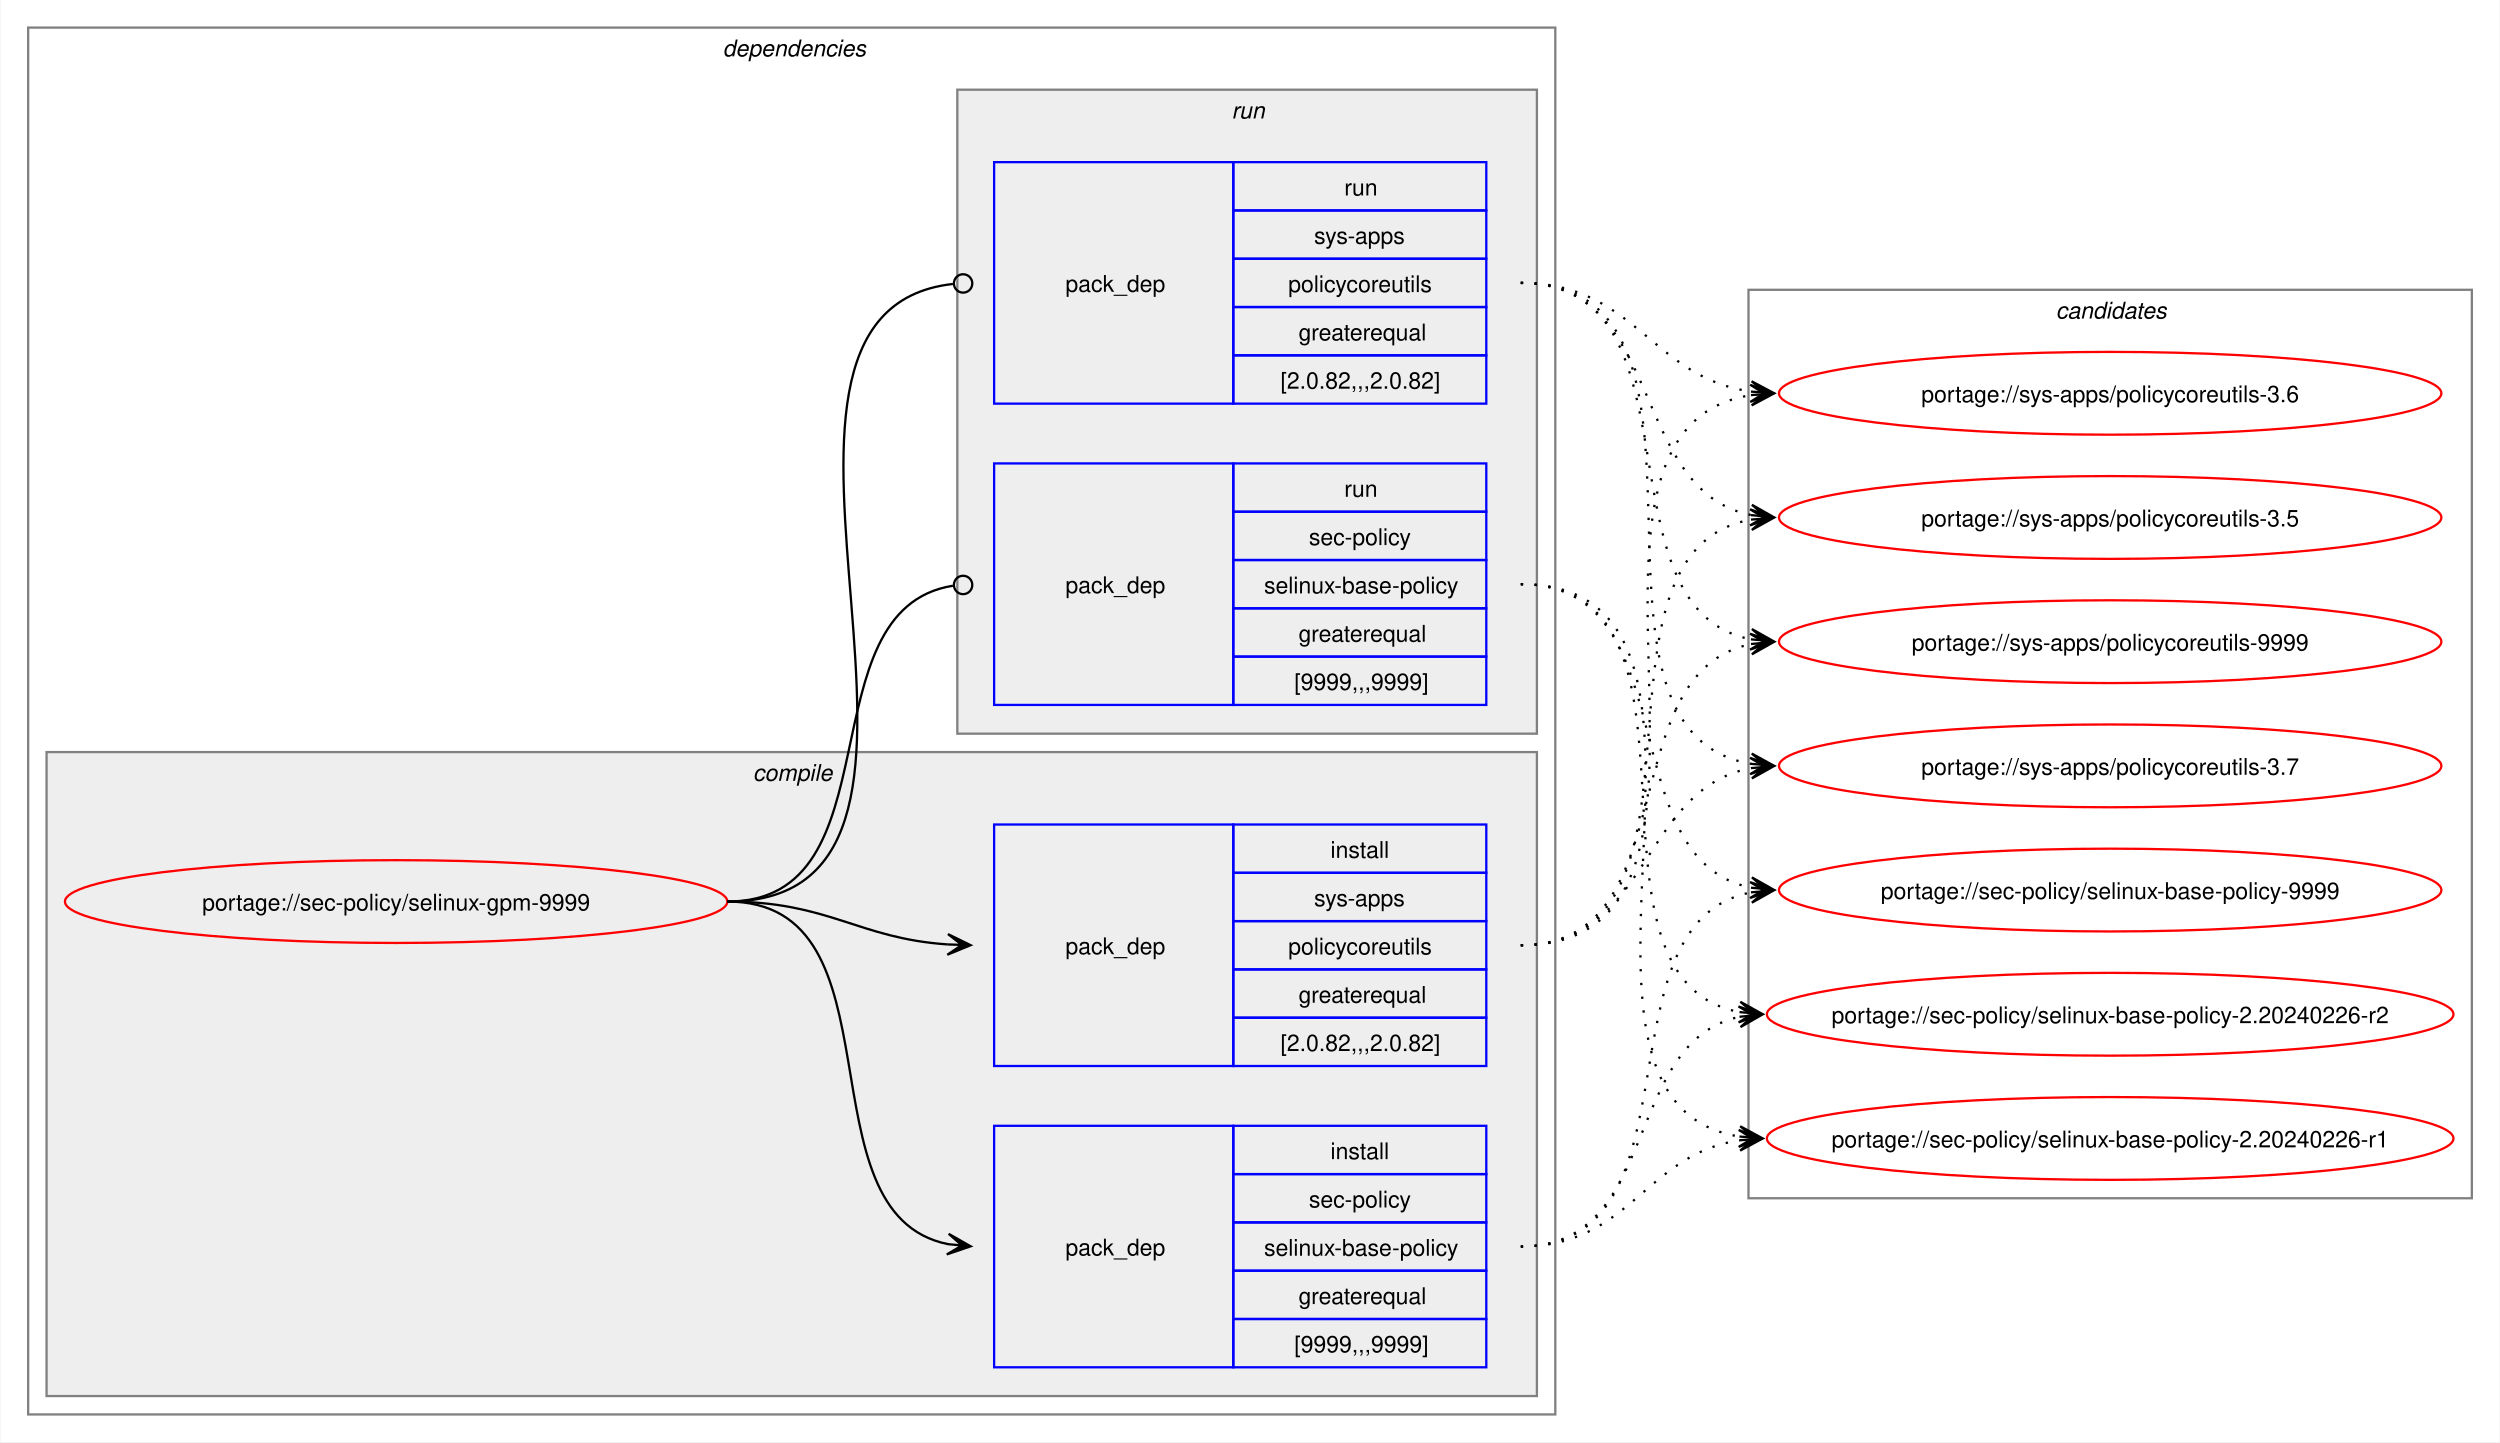
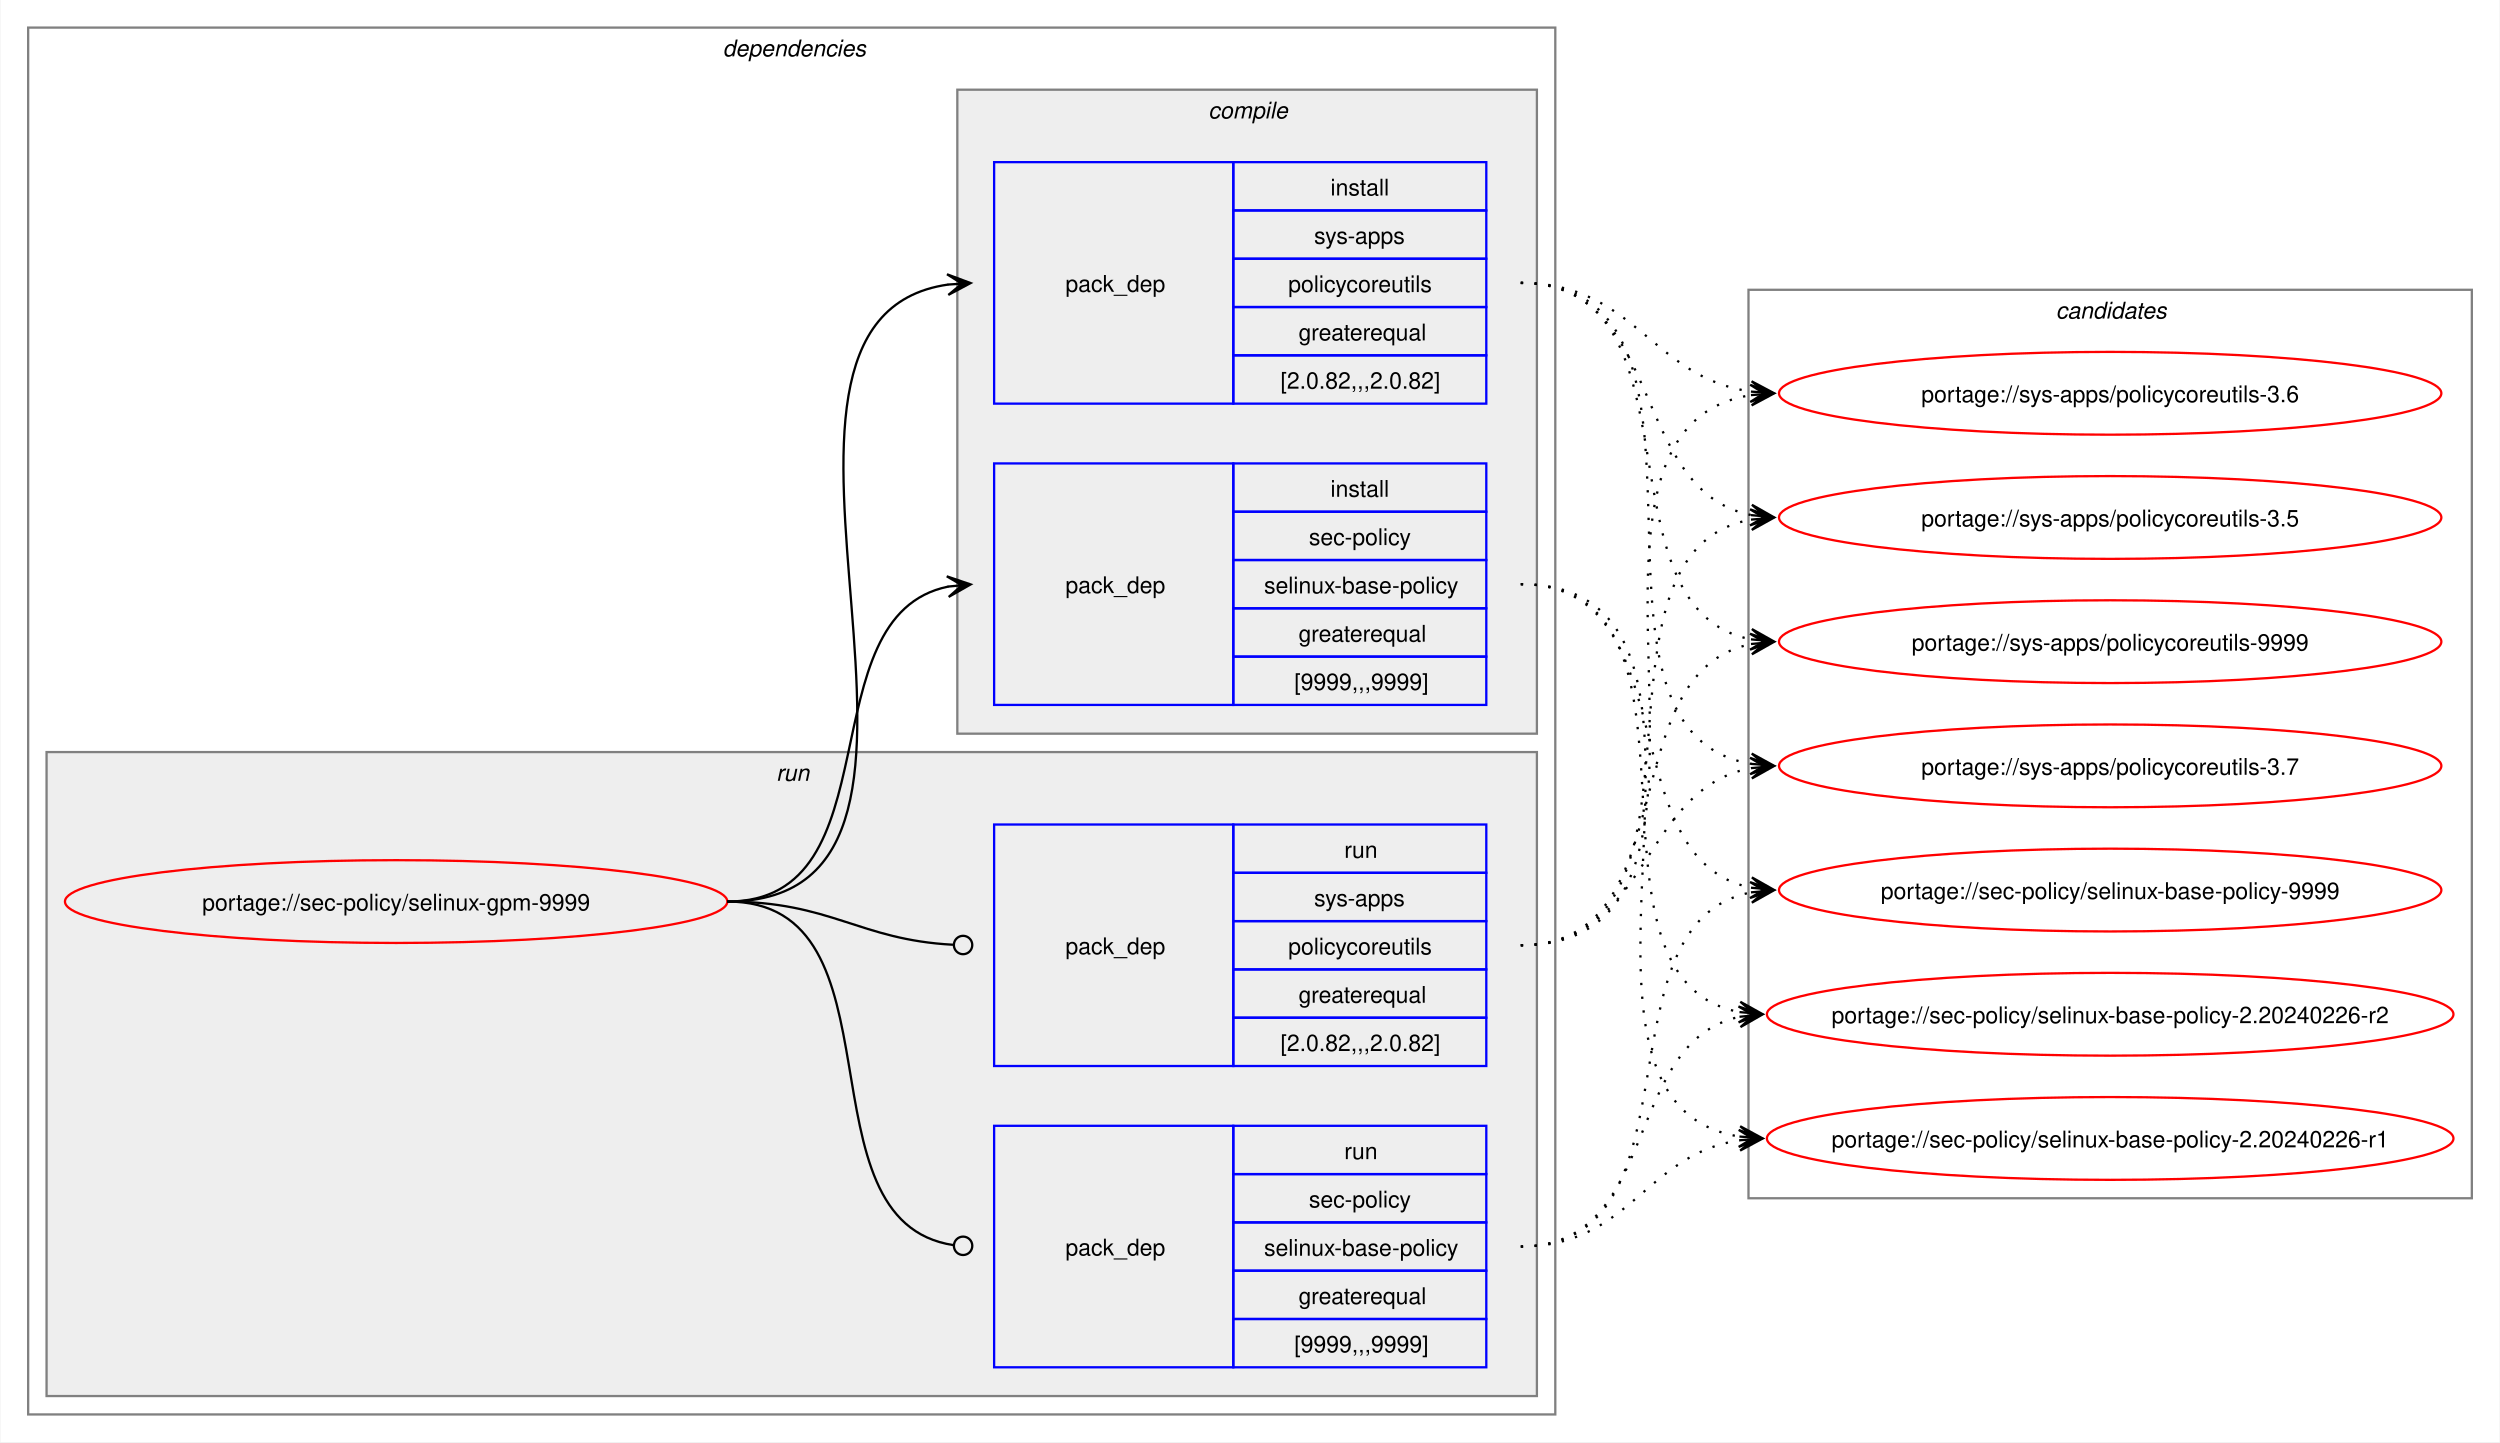
<svg xmlns="http://www.w3.org/2000/svg" xmlns:xlink="http://www.w3.org/1999/xlink" width="1087pt" height="627pt" viewBox="0.00 0.00 1086.51 627.00">
  <g id="graph0" class="graph" transform="scale(1 1) rotate(0) translate(4 623)">
    <polygon fill="white" stroke="none" points="-4,4 -4,-623 1082.51,-623 1082.51,4 -4,4" />
    <g id="clust2" class="cluster">
      <polygon fill="none" stroke="gray" points="8,-8 8,-611 672,-611 672,-8 8,-8" />
      <text text-anchor="start" x="310" y="-598.5" font-family="Helvetica,sans-Serif" font-style="italic" font-size="10.00">dependencies</text>
    </g>
+     <g id="clust7" class="cluster">
+       <polygon fill="#eeeeee" stroke="gray" points="16,-16 16,-296 664,-296 664,-16 16,-16" />
+       <text text-anchor="start" x="333.25" y="-283.5" font-family="Helvetica,sans-Serif" font-style="italic" font-size="10.00">run</text>
+     </g>
    <g id="clust3" class="cluster">
-       <polygon fill="#eeeeee" stroke="gray" points="16,-16 16,-296 664,-296 664,-16 16,-16" />
-       <text text-anchor="start" x="323.12" y="-283.5" font-family="Helvetica,sans-Serif" font-style="italic" font-size="10.00">compile</text>
-     </g>
-     <g id="clust7" class="cluster">
      <polygon fill="#eeeeee" stroke="gray" points="412,-304 412,-584 664,-584 664,-304 412,-304" />
-       <text text-anchor="start" x="531.25" y="-571.5" font-family="Helvetica,sans-Serif" font-style="italic" font-size="10.00">run</text>
+       <text text-anchor="start" x="521.12" y="-571.5" font-family="Helvetica,sans-Serif" font-style="italic" font-size="10.00">compile</text>
    </g>
    <g id="clust10" class="cluster">
      <polygon fill="none" stroke="gray" points="756,-102 756,-497 1070.51,-497 1070.51,-102 756,-102" />
      <text text-anchor="start" x="889.63" y="-484.5" font-family="Helvetica,sans-Serif" font-style="italic" font-size="10.00">candidates</text>
    </g>
    <g id="node1" class="node">
      <g id="a_node1">
        <a xlink:href="../sec-policy/selinux-gpm-9999.svg" xlink:title="portage://sec-policy/selinux-gpm-9999">
          <ellipse fill="none" stroke="red" cx="168" cy="-231" rx="144" ry="18" />
          <text text-anchor="middle" x="168" y="-227.12" font-family="Helvetica,sans-Serif" font-size="10.00">portage://sec-policy/selinux-gpm-9999</text>
        </a>
      </g>
    </g>
    <g id="node2" class="node">
+       <polygon fill="none" stroke="blue" points="428,-316.5 428,-421.5 532,-421.5 532,-316.5 428,-316.5" />
+       <text text-anchor="start" x="459" y="-365.12" font-family="Helvetica,sans-Serif" font-size="10.00">pack_dep</text>
+       <polygon fill="none" stroke="blue" points="532,-400.5 532,-421.5 642,-421.5 642,-400.5 532,-400.5" />
+       <text text-anchor="start" x="574.25" y="-407" font-family="Helvetica,sans-Serif" font-size="10.00">install</text>
+       <polygon fill="none" stroke="blue" points="532,-379.5 532,-400.5 642,-400.5 642,-379.5 532,-379.5" />
+       <text text-anchor="start" x="564.87" y="-386" font-family="Helvetica,sans-Serif" font-size="10.00">sec-policy</text>
+       <polygon fill="none" stroke="blue" points="532,-358.5 532,-379.5 642,-379.5 642,-358.5 532,-358.5" />
+       <text text-anchor="start" x="545.37" y="-365" font-family="Helvetica,sans-Serif" font-size="10.00">selinux-base-policy</text>
+       <polygon fill="none" stroke="blue" points="532,-337.5 532,-358.5 642,-358.5 642,-337.5 532,-337.5" />
+       <text text-anchor="start" x="560.37" y="-344" font-family="Helvetica,sans-Serif" font-size="10.00">greaterequal</text>
+       <polygon fill="none" stroke="blue" points="532,-316.5 532,-337.5 642,-337.5 642,-316.5 532,-316.5" />
+       <text text-anchor="start" x="558.5" y="-323" font-family="Helvetica,sans-Serif" font-size="10.00">[9999,,,9999]</text>
+     </g>
+     <g id="edge1" class="edge">
+       <path fill="none" stroke="black" d="M312,-231C385.67,-231 345.96,-355.34 408.12,-367.97" />
+       <polygon fill="black" stroke="black" points="417.79,-368.89 407.41,-372.42 414.02,-368.53 407.83,-367.94 407.83,-367.94 407.83,-367.94 414.02,-368.53 408.26,-363.46 417.79,-368.89" />
+     </g>
+     <g id="node3" class="node">
+       <polygon fill="none" stroke="blue" points="428,-447.5 428,-552.5 532,-552.5 532,-447.5 428,-447.5" />
+       <text text-anchor="start" x="459" y="-496.12" font-family="Helvetica,sans-Serif" font-size="10.00">pack_dep</text>
+       <polygon fill="none" stroke="blue" points="532,-531.5 532,-552.5 642,-552.5 642,-531.5 532,-531.5" />
+       <text text-anchor="start" x="574.25" y="-538" font-family="Helvetica,sans-Serif" font-size="10.00">install</text>
+       <polygon fill="none" stroke="blue" points="532,-510.5 532,-531.5 642,-531.5 642,-510.5 532,-510.5" />
+       <text text-anchor="start" x="567.12" y="-517" font-family="Helvetica,sans-Serif" font-size="10.00">sys-apps</text>
+       <polygon fill="none" stroke="blue" points="532,-489.5 532,-510.5 642,-510.5 642,-489.5 532,-489.5" />
+       <text text-anchor="start" x="555.87" y="-496" font-family="Helvetica,sans-Serif" font-size="10.00">policycoreutils</text>
+       <polygon fill="none" stroke="blue" points="532,-468.5 532,-489.5 642,-489.5 642,-468.5 532,-468.5" />
+       <text text-anchor="start" x="560.37" y="-475" font-family="Helvetica,sans-Serif" font-size="10.00">greaterequal</text>
+       <polygon fill="none" stroke="blue" points="532,-447.5 532,-468.5 642,-468.5 642,-447.5 532,-447.5" />
+       <text text-anchor="start" x="552.5" y="-454" font-family="Helvetica,sans-Serif" font-size="10.00">[2.0.82,,,2.0.82]</text>
+     </g>
+     <g id="edge2" class="edge">
+       <path fill="none" stroke="black" d="M312,-231C436.77,-231 299.18,-483.96 408.07,-499.28" />
+       <polygon fill="black" stroke="black" points="417.78,-499.92 407.51,-503.75 414.01,-499.67 407.81,-499.26 407.81,-499.26 407.81,-499.26 414.01,-499.67 408.1,-494.77 417.78,-499.92" />
+     </g>
+     <g id="node4" class="node">
      <polygon fill="none" stroke="blue" points="428,-28.5 428,-133.5 532,-133.5 532,-28.5 428,-28.5" />
      <text text-anchor="start" x="459" y="-77.12" font-family="Helvetica,sans-Serif" font-size="10.00">pack_dep</text>
      <polygon fill="none" stroke="blue" points="532,-112.5 532,-133.5 642,-133.5 642,-112.5 532,-112.5" />
-       <text text-anchor="start" x="574.25" y="-119" font-family="Helvetica,sans-Serif" font-size="10.00">install</text>
+       <text text-anchor="start" x="580.25" y="-119" font-family="Helvetica,sans-Serif" font-size="10.00">run</text>
      <polygon fill="none" stroke="blue" points="532,-91.5 532,-112.5 642,-112.5 642,-91.5 532,-91.5" />
      <text text-anchor="start" x="564.87" y="-98" font-family="Helvetica,sans-Serif" font-size="10.00">sec-policy</text>
      <polygon fill="none" stroke="blue" points="532,-70.5 532,-91.5 642,-91.5 642,-70.5 532,-70.5" />
      <text text-anchor="start" x="545.37" y="-77" font-family="Helvetica,sans-Serif" font-size="10.00">selinux-base-policy</text>
      <polygon fill="none" stroke="blue" points="532,-49.5 532,-70.5 642,-70.5 642,-49.5 532,-49.5" />
      <text text-anchor="start" x="560.37" y="-56" font-family="Helvetica,sans-Serif" font-size="10.00">greaterequal</text>
      <polygon fill="none" stroke="blue" points="532,-28.5 532,-49.5 642,-49.5 642,-28.5 532,-28.5" />
      <text text-anchor="start" x="558.5" y="-35" font-family="Helvetica,sans-Serif" font-size="10.00">[9999,,,9999]</text>
    </g>
-     <g id="edge1" class="edge">
-       <path fill="none" stroke="black" d="M312,-231C389.89,-231 342.32,-95.29 407.96,-82.04" />
-       <polygon fill="black" stroke="black" points="417.79,-81.11 408.25,-86.53 414.02,-81.47 407.83,-82.05 407.83,-82.05 407.83,-82.05 414.02,-81.47 407.41,-77.57 417.79,-81.11" />
-     </g>
-     <g id="node3" class="node">
+     <g id="edge3" class="edge">
+       <path fill="none" stroke="black" d="M312,-231C390.85,-231 341.13,-91.93 410.44,-81.6" />
+       <ellipse fill="none" stroke="black" cx="414.51" cy="-81.32" rx="4" ry="4" />
+     </g>
+     <g id="node5" class="node">
      <polygon fill="none" stroke="blue" points="428,-159.5 428,-264.5 532,-264.5 532,-159.5 428,-159.5" />
      <text text-anchor="start" x="459" y="-208.12" font-family="Helvetica,sans-Serif" font-size="10.00">pack_dep</text>
      <polygon fill="none" stroke="blue" points="532,-243.5 532,-264.5 642,-264.5 642,-243.5 532,-243.5" />
-       <text text-anchor="start" x="574.25" y="-250" font-family="Helvetica,sans-Serif" font-size="10.00">install</text>
+       <text text-anchor="start" x="580.25" y="-250" font-family="Helvetica,sans-Serif" font-size="10.00">run</text>
      <polygon fill="none" stroke="blue" points="532,-222.5 532,-243.5 642,-243.5 642,-222.5 532,-222.5" />
      <text text-anchor="start" x="567.12" y="-229" font-family="Helvetica,sans-Serif" font-size="10.00">sys-apps</text>
      <polygon fill="none" stroke="blue" points="532,-201.5 532,-222.5 642,-222.5 642,-201.5 532,-201.5" />
      <text text-anchor="start" x="555.87" y="-208" font-family="Helvetica,sans-Serif" font-size="10.00">policycoreutils</text>
      <polygon fill="none" stroke="blue" points="532,-180.5 532,-201.5 642,-201.5 642,-180.5 532,-180.5" />
      <text text-anchor="start" x="560.37" y="-187" font-family="Helvetica,sans-Serif" font-size="10.00">greaterequal</text>
      <polygon fill="none" stroke="blue" points="532,-159.5 532,-180.5 642,-180.5 642,-159.5 532,-159.5" />
      <text text-anchor="start" x="552.5" y="-166" font-family="Helvetica,sans-Serif" font-size="10.00">[2.0.82,,,2.0.82]</text>
    </g>
-     <g id="edge2" class="edge">
-       <path fill="none" stroke="black" d="M312,-231C356.34,-231 368.74,-214.99 407.84,-212.36" />
-       <polygon fill="black" stroke="black" points="417.78,-212.04 407.93,-216.86 414,-212.16 407.79,-212.36 407.79,-212.36 407.79,-212.36 414,-212.16 407.64,-207.87 417.78,-212.04" />
-     </g>
-     <g id="node4" class="node">
-       <polygon fill="none" stroke="blue" points="428,-316.5 428,-421.5 532,-421.5 532,-316.5 428,-316.5" />
-       <text text-anchor="start" x="459" y="-365.12" font-family="Helvetica,sans-Serif" font-size="10.00">pack_dep</text>
-       <polygon fill="none" stroke="blue" points="532,-400.5 532,-421.5 642,-421.5 642,-400.5 532,-400.5" />
-       <text text-anchor="start" x="580.25" y="-407" font-family="Helvetica,sans-Serif" font-size="10.00">run</text>
-       <polygon fill="none" stroke="blue" points="532,-379.5 532,-400.5 642,-400.5 642,-379.5 532,-379.5" />
-       <text text-anchor="start" x="564.87" y="-386" font-family="Helvetica,sans-Serif" font-size="10.00">sec-policy</text>
-       <polygon fill="none" stroke="blue" points="532,-358.5 532,-379.5 642,-379.5 642,-358.5 532,-358.5" />
-       <text text-anchor="start" x="545.37" y="-365" font-family="Helvetica,sans-Serif" font-size="10.00">selinux-base-policy</text>
-       <polygon fill="none" stroke="blue" points="532,-337.5 532,-358.5 642,-358.5 642,-337.5 532,-337.5" />
-       <text text-anchor="start" x="560.37" y="-344" font-family="Helvetica,sans-Serif" font-size="10.00">greaterequal</text>
-       <polygon fill="none" stroke="blue" points="532,-316.5 532,-337.5 642,-337.5 642,-316.5 532,-316.5" />
-       <text text-anchor="start" x="558.5" y="-323" font-family="Helvetica,sans-Serif" font-size="10.00">[9999,,,9999]</text>
-     </g>
-     <g id="edge3" class="edge">
-       <path fill="none" stroke="black" d="M312,-231C386.43,-231 345.13,-357.91 410.07,-368.32" />
-       <ellipse fill="none" stroke="black" cx="414.51" cy="-368.66" rx="4" ry="4" />
-     </g>
-     <g id="node5" class="node">
-       <polygon fill="none" stroke="blue" points="428,-447.5 428,-552.5 532,-552.5 532,-447.5 428,-447.5" />
-       <text text-anchor="start" x="459" y="-496.12" font-family="Helvetica,sans-Serif" font-size="10.00">pack_dep</text>
-       <polygon fill="none" stroke="blue" points="532,-531.5 532,-552.5 642,-552.5 642,-531.5 532,-531.5" />
-       <text text-anchor="start" x="580.25" y="-538" font-family="Helvetica,sans-Serif" font-size="10.00">run</text>
-       <polygon fill="none" stroke="blue" points="532,-510.5 532,-531.5 642,-531.5 642,-510.5 532,-510.5" />
-       <text text-anchor="start" x="567.12" y="-517" font-family="Helvetica,sans-Serif" font-size="10.00">sys-apps</text>
-       <polygon fill="none" stroke="blue" points="532,-489.5 532,-510.5 642,-510.5 642,-489.5 532,-489.5" />
-       <text text-anchor="start" x="555.87" y="-496" font-family="Helvetica,sans-Serif" font-size="10.00">policycoreutils</text>
-       <polygon fill="none" stroke="blue" points="532,-468.5 532,-489.5 642,-489.5 642,-468.5 532,-468.5" />
-       <text text-anchor="start" x="560.37" y="-475" font-family="Helvetica,sans-Serif" font-size="10.00">greaterequal</text>
-       <polygon fill="none" stroke="blue" points="532,-447.5 532,-468.5 642,-468.5 642,-447.5 532,-447.5" />
-       <text text-anchor="start" x="552.5" y="-454" font-family="Helvetica,sans-Serif" font-size="10.00">[2.0.82,,,2.0.82]</text>
-     </g>
    <g id="edge4" class="edge">
-       <path fill="none" stroke="black" d="M312,-231C437.53,-231 297.51,-487.03 410.07,-499.53" />
-       <ellipse fill="none" stroke="black" cx="414.51" cy="-499.76" rx="4" ry="4" />
+       <path fill="none" stroke="black" d="M312,-231C357.19,-231 369.2,-214.37 410.11,-212.23" />
+       <ellipse fill="none" stroke="black" cx="414.5" cy="-212.11" rx="4" ry="4" />
    </g>
    <g id="node6" class="node">
      <g id="a_node6">
        <a xlink:href="../sec-policy/selinux-base-policy-9999.svg" xlink:title="portage://sec-policy/selinux-base-policy-9999">
          <ellipse fill="none" stroke="red" cx="913.26" cy="-236" rx="144" ry="18" />
          <text text-anchor="middle" x="913.26" y="-232.12" font-family="Helvetica,sans-Serif" font-size="10.00">portage://sec-policy/selinux-base-policy-9999</text>
        </a>
      </g>
    </g>
    <g id="edge5" class="edge">
-       <path fill="none" stroke="black" stroke-dasharray="1,5" d="M657,-81C737.82,-81 688.61,-221.81 757.24,-235.01" />
-       <polygon fill="black" stroke="black" points="767.04,-235.89 756.68,-239.48 763.28,-235.55 757.08,-235 757.08,-235 757.08,-235 763.28,-235.55 757.48,-230.51 767.04,-235.89" />
+       <path fill="none" stroke="black" stroke-dasharray="1,5" d="M657,-369C730.15,-369 695.24,-249.16 757.41,-236.99" />
+       <polygon fill="black" stroke="black" points="767.04,-236.11 757.49,-241.51 763.28,-236.46 757.08,-237.02 757.08,-237.02 757.08,-237.02 763.28,-236.46 756.67,-232.54 767.04,-236.11" />
    </g>
    <g id="node7" class="node">
      <g id="a_node7">
        <a xlink:href="../sec-policy/selinux-base-policy-2.20240226-r2.svg" xlink:title="portage://sec-policy/selinux-base-policy-2.20240226-r2">
          <ellipse fill="none" stroke="red" cx="913.26" cy="-182" rx="149.26" ry="18" />
          <text text-anchor="middle" x="913.26" y="-178.12" font-family="Helvetica,sans-Serif" font-size="10.00">portage://sec-policy/selinux-base-policy-2.20240226-r2</text>
        </a>
      </g>
    </g>
    <g id="edge6" class="edge">
-       <path fill="none" stroke="black" stroke-dasharray="1,5" d="M657,-81C718.21,-81 700.69,-170.14 752.36,-180.93" />
-       <polygon fill="black" stroke="black" points="762.04,-181.88 751.65,-185.39 758.28,-181.51 752.09,-180.91 752.09,-180.91 752.09,-180.91 758.28,-181.51 752.53,-176.43 762.04,-181.88" />
+       <path fill="none" stroke="black" stroke-dasharray="1,5" d="M657,-369C748.67,-369 674.33,-197.03 752.38,-182.92" />
+       <polygon fill="black" stroke="black" points="762.04,-182.1 752.46,-187.43 758.27,-182.42 752.08,-182.94 752.08,-182.94 752.08,-182.94 758.27,-182.42 751.7,-178.46 762.04,-182.1" />
    </g>
    <g id="node8" class="node">
      <g id="a_node8">
        <a xlink:href="../sec-policy/selinux-base-policy-2.20240226-r1.svg" xlink:title="portage://sec-policy/selinux-base-policy-2.20240226-r1">
          <ellipse fill="none" stroke="red" cx="913.26" cy="-128" rx="149.26" ry="18" />
          <text text-anchor="middle" x="913.26" y="-124.12" font-family="Helvetica,sans-Serif" font-size="10.00">portage://sec-policy/selinux-base-policy-2.20240226-r1</text>
        </a>
      </g>
    </g>
    <g id="edge7" class="edge">
-       <path fill="none" stroke="black" stroke-dasharray="1,5" d="M657,-81C704.7,-81 710.88,-121.11 752.26,-127.22" />
-       <polygon fill="black" stroke="black" points="762.04,-127.91 751.75,-131.7 758.27,-127.65 752.06,-127.21 752.06,-127.21 752.06,-127.21 758.27,-127.65 752.38,-122.72 762.04,-127.91" />
+       <path fill="none" stroke="black" stroke-dasharray="1,5" d="M657,-369C770.06,-369 654.65,-144.19 752.09,-128.83" />
+       <polygon fill="black" stroke="black" points="762.04,-128.09 752.4,-133.31 758.27,-128.37 752.07,-128.83 752.07,-128.83 752.07,-128.83 758.27,-128.37 751.74,-124.34 762.04,-128.09" />
    </g>
    <g id="node9" class="node">
      <g id="a_node9">
        <a xlink:href="../sys-apps/policycoreutils-9999.svg" xlink:title="portage://sys-apps/policycoreutils-9999">
          <ellipse fill="none" stroke="red" cx="913.26" cy="-344" rx="144" ry="18" />
          <text text-anchor="middle" x="913.26" y="-340.12" font-family="Helvetica,sans-Serif" font-size="10.00">portage://sys-apps/policycoreutils-9999</text>
        </a>
      </g>
    </g>
    <g id="edge8" class="edge">
-       <path fill="none" stroke="black" stroke-dasharray="1,5" d="M657,-212C729.83,-212 695.51,-330.93 757.46,-343.01" />
-       <polygon fill="black" stroke="black" points="767.04,-343.89 756.67,-347.46 763.28,-343.55 757.08,-342.98 757.08,-342.98 757.08,-342.98 763.28,-343.55 757.49,-338.5 767.04,-343.89" />
+       <path fill="none" stroke="black" stroke-dasharray="1,5" d="M657,-500C738.17,-500 688.32,-358.28 757.2,-345" />
+       <polygon fill="black" stroke="black" points="767.04,-344.11 757.49,-349.49 763.28,-344.45 757.08,-345.01 757.08,-345.01 757.08,-345.01 763.28,-344.45 756.68,-340.53 767.04,-344.11" />
    </g>
    <g id="node10" class="node">
      <g id="a_node10">
        <a xlink:href="../sys-apps/policycoreutils-3.7.svg" xlink:title="portage://sys-apps/policycoreutils-3.7">
          <ellipse fill="none" stroke="red" cx="913.26" cy="-290" rx="144" ry="18" />
          <text text-anchor="middle" x="913.26" y="-286.12" font-family="Helvetica,sans-Serif" font-size="10.00">portage://sys-apps/policycoreutils-3.7</text>
        </a>
      </g>
    </g>
    <g id="edge9" class="edge">
-       <path fill="none" stroke="black" stroke-dasharray="1,5" d="M657,-212C713.38,-212 708.82,-279.98 757.11,-289.01" />
-       <polygon fill="black" stroke="black" points="767.04,-289.89 756.68,-293.49 763.27,-289.56 757.08,-289.01 757.08,-289.01 757.08,-289.01 763.27,-289.56 757.48,-284.53 767.04,-289.89" />
+       <path fill="none" stroke="black" stroke-dasharray="1,5" d="M657,-500C758.7,-500 669.77,-305.3 757.33,-290.85" />
+       <polygon fill="black" stroke="black" points="767.04,-290.09 757.42,-295.35 763.27,-290.39 757.07,-290.87 757.07,-290.87 757.07,-290.87 763.27,-290.39 756.72,-286.38 767.04,-290.09" />
    </g>
    <g id="node11" class="node">
      <g id="a_node11">
        <a xlink:href="../sys-apps/policycoreutils-3.6.svg" xlink:title="portage://sys-apps/policycoreutils-3.6">
          <ellipse fill="none" stroke="red" cx="913.26" cy="-452" rx="144" ry="18" />
          <text text-anchor="middle" x="913.26" y="-448.12" font-family="Helvetica,sans-Serif" font-size="10.00">portage://sys-apps/policycoreutils-3.6</text>
        </a>
      </g>
    </g>
    <g id="edge10" class="edge">
-       <path fill="none" stroke="black" stroke-dasharray="1,5" d="M657,-212C770.67,-212 658.65,-436.33 757.33,-451.22" />
-       <polygon fill="black" stroke="black" points="767.04,-451.91 756.75,-455.69 763.27,-451.65 757.07,-451.21 757.07,-451.21 757.07,-451.21 763.27,-451.65 757.38,-446.72 767.04,-451.91" />
+       <path fill="none" stroke="black" stroke-dasharray="1,5" d="M657,-500C706.96,-500 713.63,-458.69 757.33,-452.72" />
+       <polygon fill="black" stroke="black" points="767.04,-452.08 757.36,-457.22 763.27,-452.33 757.06,-452.73 757.06,-452.73 757.06,-452.73 763.27,-452.33 756.77,-448.24 767.04,-452.08" />
    </g>
    <g id="node12" class="node">
      <g id="a_node12">
        <a xlink:href="../sys-apps/policycoreutils-3.5.svg" xlink:title="portage://sys-apps/policycoreutils-3.5">
          <ellipse fill="none" stroke="red" cx="913.26" cy="-398" rx="144" ry="18" />
          <text text-anchor="middle" x="913.26" y="-394.12" font-family="Helvetica,sans-Serif" font-size="10.00">portage://sys-apps/policycoreutils-3.5</text>
        </a>
      </g>
    </g>
    <g id="edge11" class="edge">
+       <path fill="none" stroke="black" stroke-dasharray="1,5" d="M657,-500C720.15,-500 703.55,-409.6 757.35,-399.01" />
+       <polygon fill="black" stroke="black" points="767.04,-398.11 757.5,-403.52 763.28,-398.46 757.08,-399.03 757.08,-399.03 757.08,-399.03 763.28,-398.46 756.67,-394.55 767.04,-398.11" />
+     </g>
+     <g id="edge12" class="edge">
+       <path fill="none" stroke="black" stroke-dasharray="1,5" d="M657,-81C737.82,-81 688.61,-221.81 757.24,-235.01" />
+       <polygon fill="black" stroke="black" points="767.04,-235.89 756.68,-239.48 763.28,-235.55 757.08,-235 757.08,-235 757.08,-235 763.28,-235.55 757.48,-230.51 767.04,-235.89" />
+     </g>
+     <g id="edge13" class="edge">
+       <path fill="none" stroke="black" stroke-dasharray="1,5" d="M657,-81C718.21,-81 700.69,-170.14 752.36,-180.93" />
+       <polygon fill="black" stroke="black" points="762.04,-181.88 751.65,-185.39 758.28,-181.51 752.09,-180.91 752.09,-180.91 752.09,-180.91 758.28,-181.51 752.53,-176.43 762.04,-181.88" />
+     </g>
+     <g id="edge14" class="edge">
+       <path fill="none" stroke="black" stroke-dasharray="1,5" d="M657,-81C704.7,-81 710.88,-121.11 752.26,-127.22" />
+       <polygon fill="black" stroke="black" points="762.04,-127.91 751.75,-131.7 758.27,-127.65 752.06,-127.21 752.06,-127.21 752.06,-127.21 758.27,-127.65 752.38,-122.72 762.04,-127.91" />
+     </g>
+     <g id="edge15" class="edge">
+       <path fill="none" stroke="black" stroke-dasharray="1,5" d="M657,-212C729.83,-212 695.51,-330.93 757.46,-343.01" />
+       <polygon fill="black" stroke="black" points="767.04,-343.89 756.67,-347.46 763.28,-343.55 757.08,-342.98 757.08,-342.98 757.08,-342.98 763.28,-343.55 757.49,-338.5 767.04,-343.89" />
+     </g>
+     <g id="edge16" class="edge">
+       <path fill="none" stroke="black" stroke-dasharray="1,5" d="M657,-212C713.38,-212 708.82,-279.98 757.11,-289.01" />
+       <polygon fill="black" stroke="black" points="767.04,-289.89 756.68,-293.49 763.27,-289.56 757.08,-289.01 757.08,-289.01 757.08,-289.01 763.27,-289.56 757.48,-284.53 767.04,-289.89" />
+     </g>
+     <g id="edge17" class="edge">
+       <path fill="none" stroke="black" stroke-dasharray="1,5" d="M657,-212C770.67,-212 658.65,-436.33 757.33,-451.22" />
+       <polygon fill="black" stroke="black" points="767.04,-451.91 756.75,-455.69 763.27,-451.65 757.07,-451.21 757.07,-451.21 757.07,-451.21 763.27,-451.65 757.38,-446.72 767.04,-451.91" />
+     </g>
+     <g id="edge18" class="edge">
      <path fill="none" stroke="black" stroke-dasharray="1,5" d="M657,-212C749.38,-212 678.31,-383.06 757.28,-397.09" />
      <polygon fill="black" stroke="black" points="767.04,-397.9 756.7,-401.55 763.27,-397.59 757.08,-397.07 757.08,-397.07 757.08,-397.07 763.27,-397.59 757.45,-392.59 767.04,-397.9" />
    </g>
-     <g id="edge12" class="edge">
-       <path fill="none" stroke="black" stroke-dasharray="1,5" d="M657,-369C730.15,-369 695.24,-249.16 757.41,-236.99" />
-       <polygon fill="black" stroke="black" points="767.04,-236.11 757.49,-241.51 763.28,-236.46 757.08,-237.02 757.08,-237.02 757.08,-237.02 763.28,-236.46 756.67,-232.54 767.04,-236.11" />
-     </g>
-     <g id="edge13" class="edge">
-       <path fill="none" stroke="black" stroke-dasharray="1,5" d="M657,-369C748.67,-369 674.33,-197.03 752.38,-182.92" />
-       <polygon fill="black" stroke="black" points="762.04,-182.1 752.46,-187.43 758.27,-182.42 752.08,-182.94 752.08,-182.94 752.08,-182.94 758.27,-182.42 751.7,-178.46 762.04,-182.1" />
-     </g>
-     <g id="edge14" class="edge">
-       <path fill="none" stroke="black" stroke-dasharray="1,5" d="M657,-369C770.06,-369 654.65,-144.19 752.09,-128.83" />
-       <polygon fill="black" stroke="black" points="762.04,-128.09 752.4,-133.31 758.27,-128.37 752.07,-128.83 752.07,-128.83 752.07,-128.83 758.27,-128.37 751.74,-124.34 762.04,-128.09" />
-     </g>
-     <g id="edge15" class="edge">
-       <path fill="none" stroke="black" stroke-dasharray="1,5" d="M657,-500C738.17,-500 688.32,-358.28 757.2,-345" />
-       <polygon fill="black" stroke="black" points="767.04,-344.11 757.49,-349.49 763.28,-344.45 757.08,-345.01 757.08,-345.01 757.08,-345.01 763.28,-344.45 756.68,-340.53 767.04,-344.11" />
-     </g>
-     <g id="edge16" class="edge">
-       <path fill="none" stroke="black" stroke-dasharray="1,5" d="M657,-500C758.7,-500 669.77,-305.3 757.33,-290.85" />
-       <polygon fill="black" stroke="black" points="767.04,-290.09 757.42,-295.35 763.27,-290.39 757.07,-290.87 757.07,-290.87 757.07,-290.87 763.27,-290.39 756.72,-286.38 767.04,-290.09" />
-     </g>
-     <g id="edge17" class="edge">
-       <path fill="none" stroke="black" stroke-dasharray="1,5" d="M657,-500C706.96,-500 713.63,-458.69 757.33,-452.72" />
-       <polygon fill="black" stroke="black" points="767.04,-452.08 757.36,-457.22 763.27,-452.33 757.06,-452.73 757.06,-452.73 757.06,-452.73 763.27,-452.33 756.77,-448.24 767.04,-452.08" />
-     </g>
-     <g id="edge18" class="edge">
-       <path fill="none" stroke="black" stroke-dasharray="1,5" d="M657,-500C720.15,-500 703.55,-409.6 757.35,-399.01" />
-       <polygon fill="black" stroke="black" points="767.04,-398.11 757.5,-403.52 763.28,-398.46 757.08,-399.03 757.08,-399.03 757.08,-399.03 763.28,-398.46 756.67,-394.55 767.04,-398.11" />
-     </g>
  </g>
</svg>
